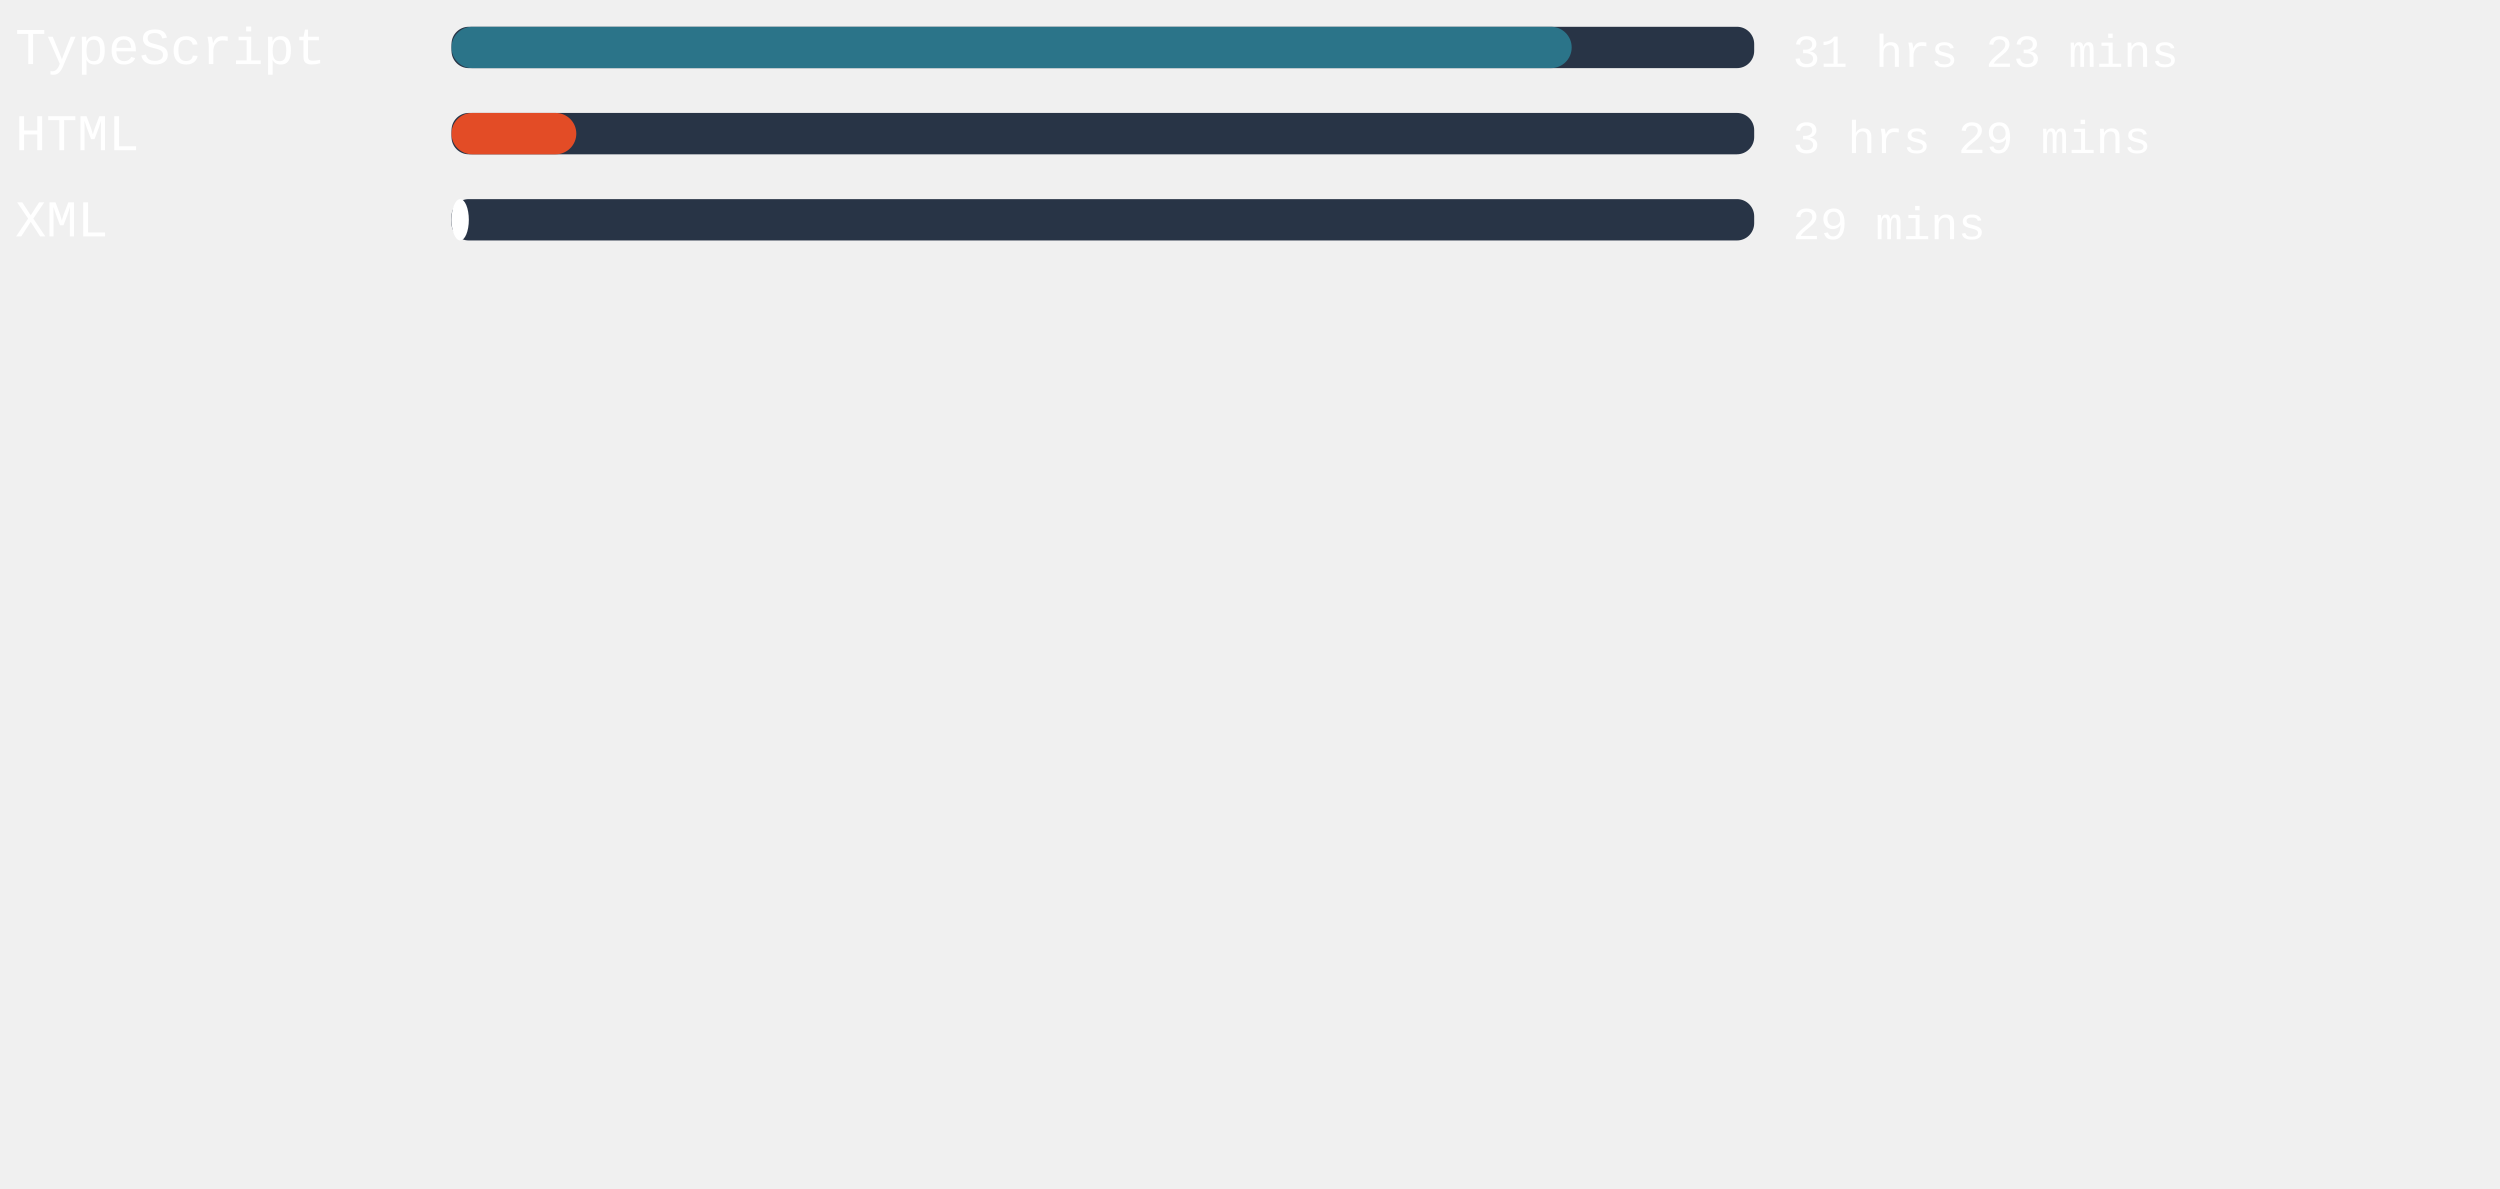
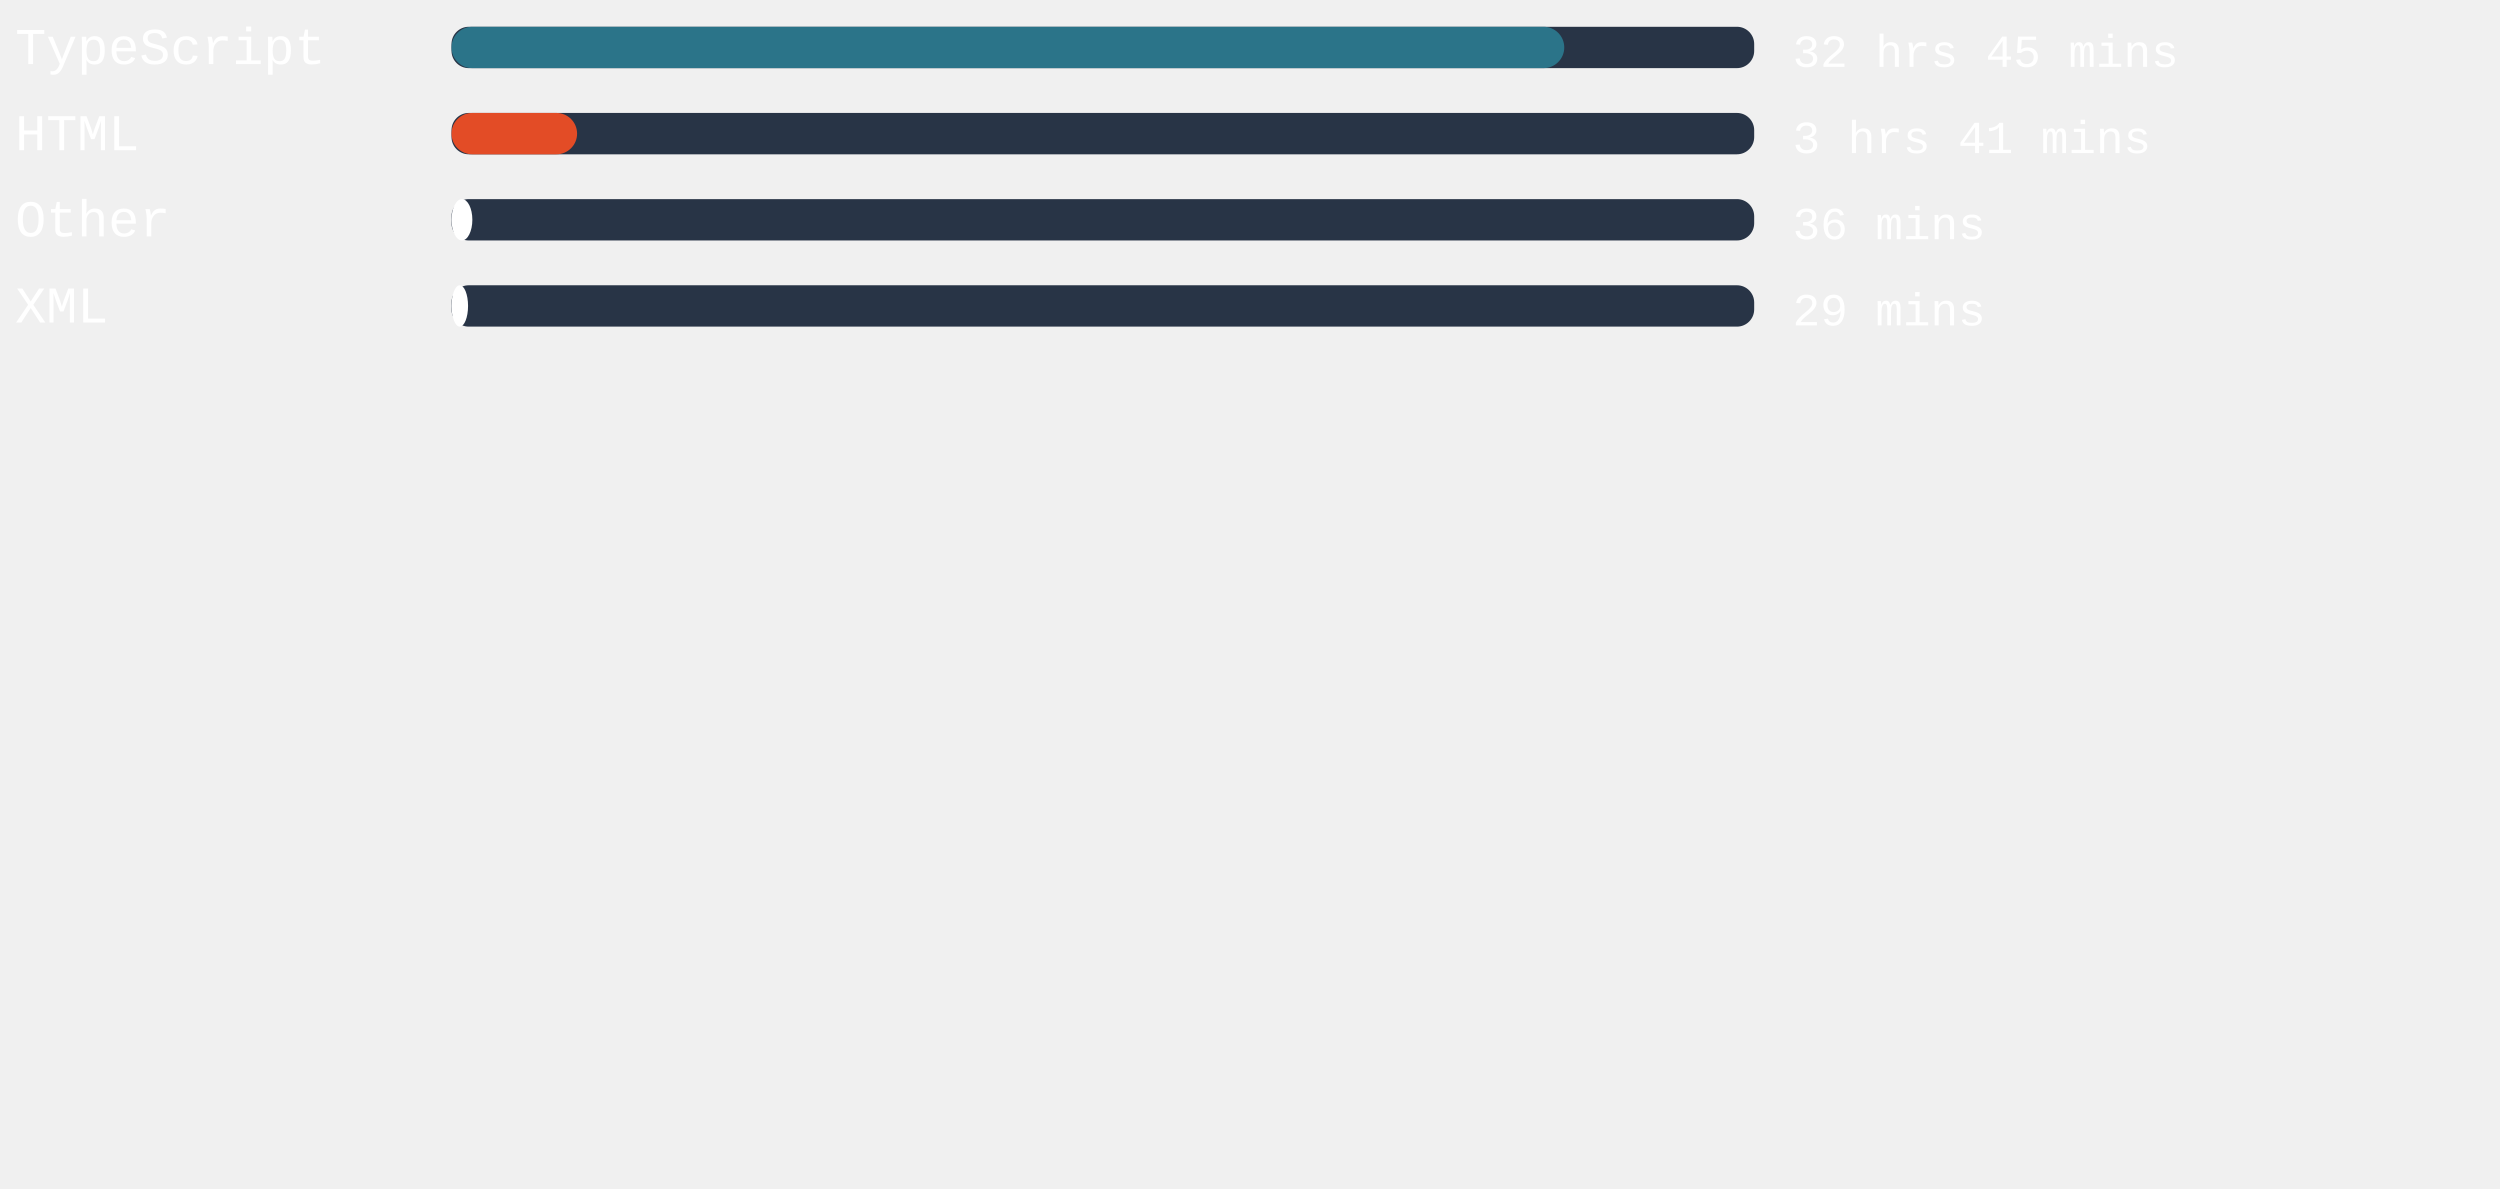
<svg xmlns="http://www.w3.org/2000/svg" width="471mm" height="224mm" viewBox="0 0 725.34 220.12" id="svg6" style="fill:none" version="1.1">
  <defs id="defs143" />
  <style>
   #rect4:hover{
         background-color:red;
      }
   </style>
  <rect x="131" width="377.953" height="12" rx="5.006" id="rect2" y="-54.652" style="fill:#283446;stroke-width:0.913" />
-   <rect x="131" width="325.002" height="12" rx="6" id="rect4" y="-54.652" style="fill:#2b7489" />
+   <rect x="131" width="322.847" height="12" rx="6" id="rect4" y="-54.652" style="fill:#2b7489" />
  <text xml:space="preserve" style="font-style:normal;font-weight:normal;font-size:40px;line-height:1.25;font-family:sans-serif;letter-spacing:0px;word-spacing:0px;fill:#ffffff;fill-opacity:1;stroke:none" x="4.41" y="-43.838" id="text824">
    <tspan id="tspan822" x="4.41" y="-43.838" style="font-style:normal;font-variant:normal;font-weight:normal;font-stretch:normal;font-size:15px;font-family:'Courier New', Courier, monospace;-inkscape-font-specification:'Courier New, Courier, monospace'">TypeScript</tspan>
  </text>
  <text xml:space="preserve" style="font-style:normal;font-weight:normal;font-size:40px;line-height:1.25;font-family:sans-serif;letter-spacing:0px;word-spacing:0px;fill:#ffffff;fill-opacity:1;stroke:none" x="520.107" y="-43.014" id="text824-3">
-     <tspan id="tspan822-6" x="520.107" y="-43.014" style="font-style:normal;font-variant:normal;font-weight:normal;font-stretch:normal;font-size:13.333px;font-family:'Courier New', Courier, monospace;-inkscape-font-specification:'Courier New, Courier, monospace'">31 hrs 23 mins</tspan>
+     <tspan id="tspan822-6" x="520.107" y="-43.014" style="font-style:normal;font-variant:normal;font-weight:normal;font-stretch:normal;font-size:13.333px;font-family:'Courier New', Courier, monospace;-inkscape-font-specification:'Courier New, Courier, monospace'">32 hrs 45 mins</tspan>
  </text>
,
<rect x="131" width="377.953" height="12" rx="5.006" id="rect2" y="-29.652" style="fill:#283446;stroke-width:0.913" />
-   <rect x="131" width="36.208" height="12" rx="6" id="rect4" y="-29.652" style="fill:#e34c26" />
+   <rect x="131" width="36.435" height="12" rx="6" id="rect4" y="-29.652" style="fill:#e34c26" />
  <text xml:space="preserve" style="font-style:normal;font-weight:normal;font-size:40px;line-height:1.25;font-family:sans-serif;letter-spacing:0px;word-spacing:0px;fill:#ffffff;fill-opacity:1;stroke:none" x="4.41" y="-18.838" id="text824">
    <tspan id="tspan822" x="4.41" y="-18.838" style="font-style:normal;font-variant:normal;font-weight:normal;font-stretch:normal;font-size:15px;font-family:'Courier New', Courier, monospace;-inkscape-font-specification:'Courier New, Courier, monospace'">HTML</tspan>
  </text>
  <text xml:space="preserve" style="font-style:normal;font-weight:normal;font-size:40px;line-height:1.25;font-family:sans-serif;letter-spacing:0px;word-spacing:0px;fill:#ffffff;fill-opacity:1;stroke:none" x="520.107" y="-18.014" id="text824-3">
-     <tspan id="tspan822-6" x="520.107" y="-18.014" style="font-style:normal;font-variant:normal;font-weight:normal;font-stretch:normal;font-size:13.333px;font-family:'Courier New', Courier, monospace;-inkscape-font-specification:'Courier New, Courier, monospace'">3 hrs 29 mins</tspan>
+     <tspan id="tspan822-6" x="520.107" y="-18.014" style="font-style:normal;font-variant:normal;font-weight:normal;font-stretch:normal;font-size:13.333px;font-family:'Courier New', Courier, monospace;-inkscape-font-specification:'Courier New, Courier, monospace'">3 hrs 41 mins</tspan>
  </text>
,
<rect x="131" width="377.953" height="12" rx="5.006" id="rect2" y="-4.652" style="fill:#283446;stroke-width:0.913" />
-   <rect x="131" width="5.027" height="12" rx="6" id="rect4" y="-4.652" style="fill:#ffffff" />
+   <rect x="131" width="6.047" height="12" rx="6" id="rect4" y="-4.652" style="fill:#ffffff" />
  <text xml:space="preserve" style="font-style:normal;font-weight:normal;font-size:40px;line-height:1.25;font-family:sans-serif;letter-spacing:0px;word-spacing:0px;fill:#ffffff;fill-opacity:1;stroke:none" x="4.41" y="6.162" id="text824">
-     <tspan id="tspan822" x="4.41" y="6.162" style="font-style:normal;font-variant:normal;font-weight:normal;font-stretch:normal;font-size:15px;font-family:'Courier New', Courier, monospace;-inkscape-font-specification:'Courier New, Courier, monospace'">XML</tspan>
+     <tspan id="tspan822" x="4.41" y="6.162" style="font-style:normal;font-variant:normal;font-weight:normal;font-stretch:normal;font-size:15px;font-family:'Courier New', Courier, monospace;-inkscape-font-specification:'Courier New, Courier, monospace'">Other</tspan>
  </text>
  <text xml:space="preserve" style="font-style:normal;font-weight:normal;font-size:40px;line-height:1.25;font-family:sans-serif;letter-spacing:0px;word-spacing:0px;fill:#ffffff;fill-opacity:1;stroke:none" x="520.107" y="6.986" id="text824-3">
-     <tspan id="tspan822-6" x="520.107" y="6.986" style="font-style:normal;font-variant:normal;font-weight:normal;font-stretch:normal;font-size:13.333px;font-family:'Courier New', Courier, monospace;-inkscape-font-specification:'Courier New, Courier, monospace'">29 mins</tspan>
+     <tspan id="tspan822-6" x="520.107" y="6.986" style="font-style:normal;font-variant:normal;font-weight:normal;font-stretch:normal;font-size:13.333px;font-family:'Courier New', Courier, monospace;-inkscape-font-specification:'Courier New, Courier, monospace'">36 mins</tspan>
+   </text>
+ ,
+ <rect x="131" width="377.953" height="12" rx="5.006" id="rect2" y="20.348" style="fill:#283446;stroke-width:0.913" />
+   <rect x="131" width="4.8" height="12" rx="6" id="rect4" y="20.348" style="fill:#ffffff" />
+   <text xml:space="preserve" style="font-style:normal;font-weight:normal;font-size:40px;line-height:1.25;font-family:sans-serif;letter-spacing:0px;word-spacing:0px;fill:#ffffff;fill-opacity:1;stroke:none" x="4.41" y="31.162" id="text824">
+     <tspan id="tspan822" x="4.41" y="31.162" style="font-style:normal;font-variant:normal;font-weight:normal;font-stretch:normal;font-size:15px;font-family:'Courier New', Courier, monospace;-inkscape-font-specification:'Courier New, Courier, monospace'">XML</tspan>
+   </text>
+   <text xml:space="preserve" style="font-style:normal;font-weight:normal;font-size:40px;line-height:1.25;font-family:sans-serif;letter-spacing:0px;word-spacing:0px;fill:#ffffff;fill-opacity:1;stroke:none" x="520.107" y="31.986" id="text824-3">
+     <tspan id="tspan822-6" x="520.107" y="31.986" style="font-style:normal;font-variant:normal;font-weight:normal;font-stretch:normal;font-size:13.333px;font-family:'Courier New', Courier, monospace;-inkscape-font-specification:'Courier New, Courier, monospace'">29 mins</tspan>
  </text>
</svg>
